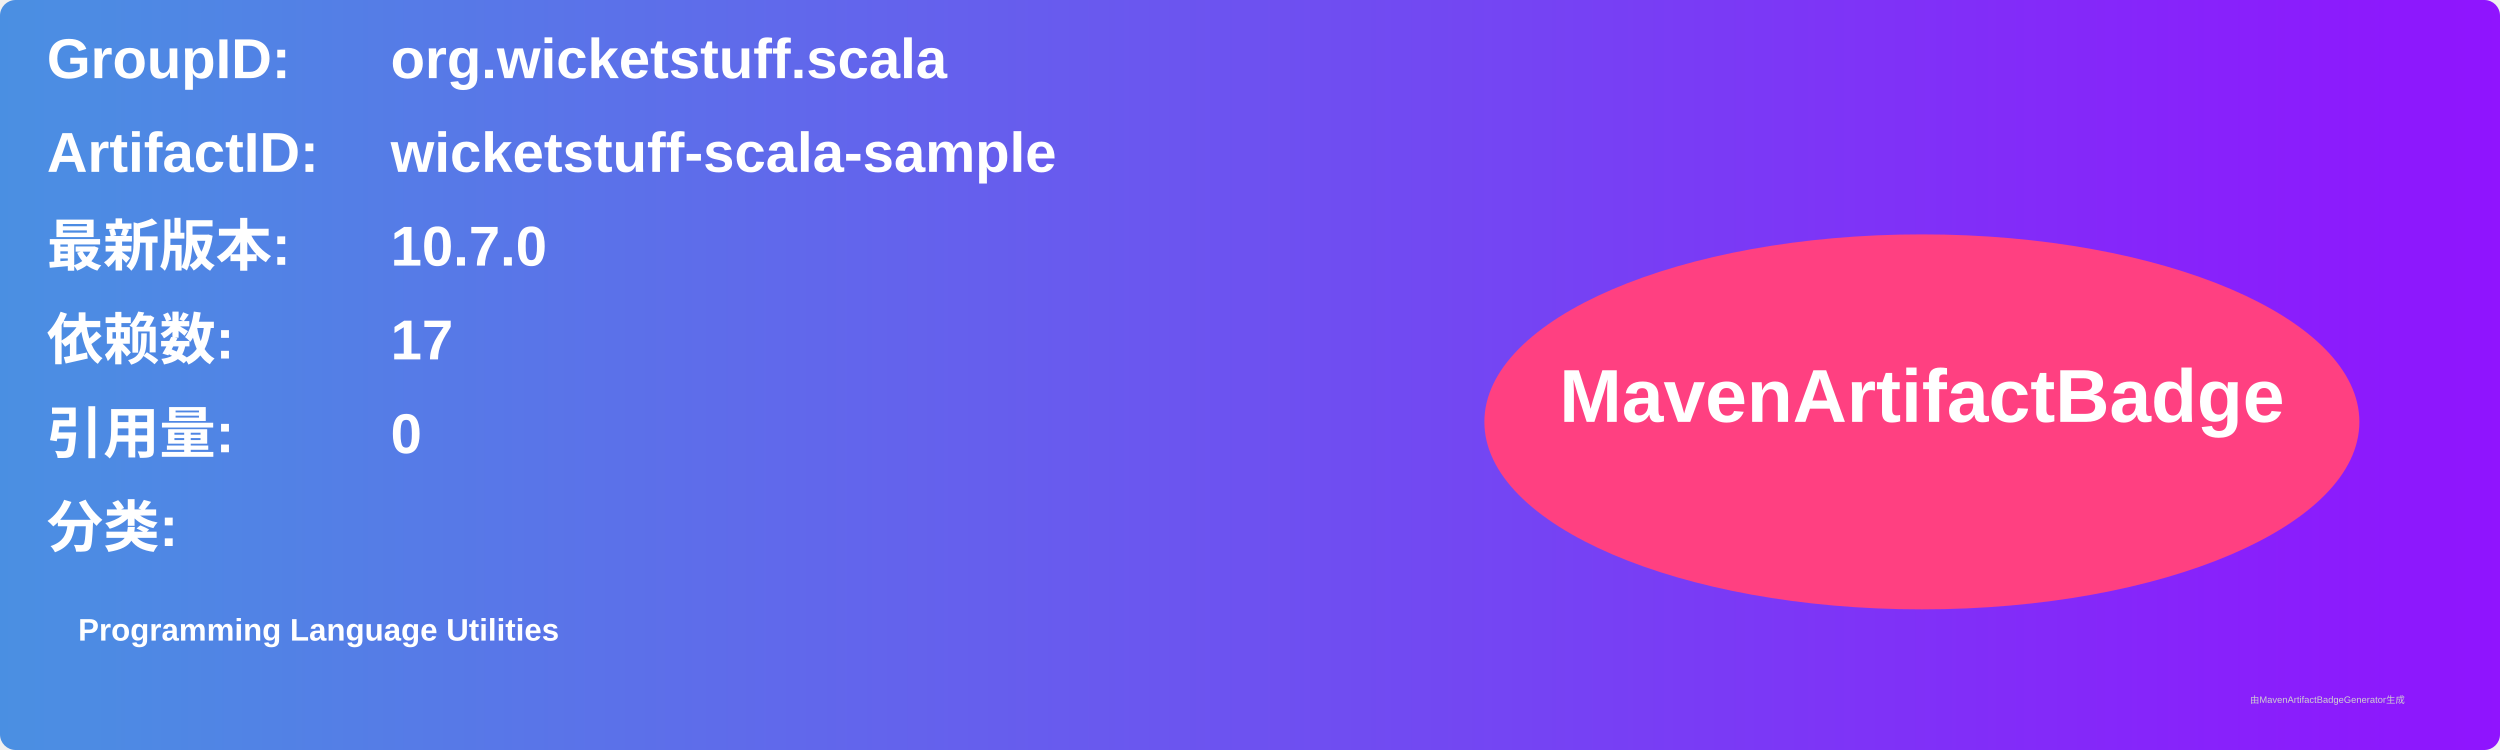
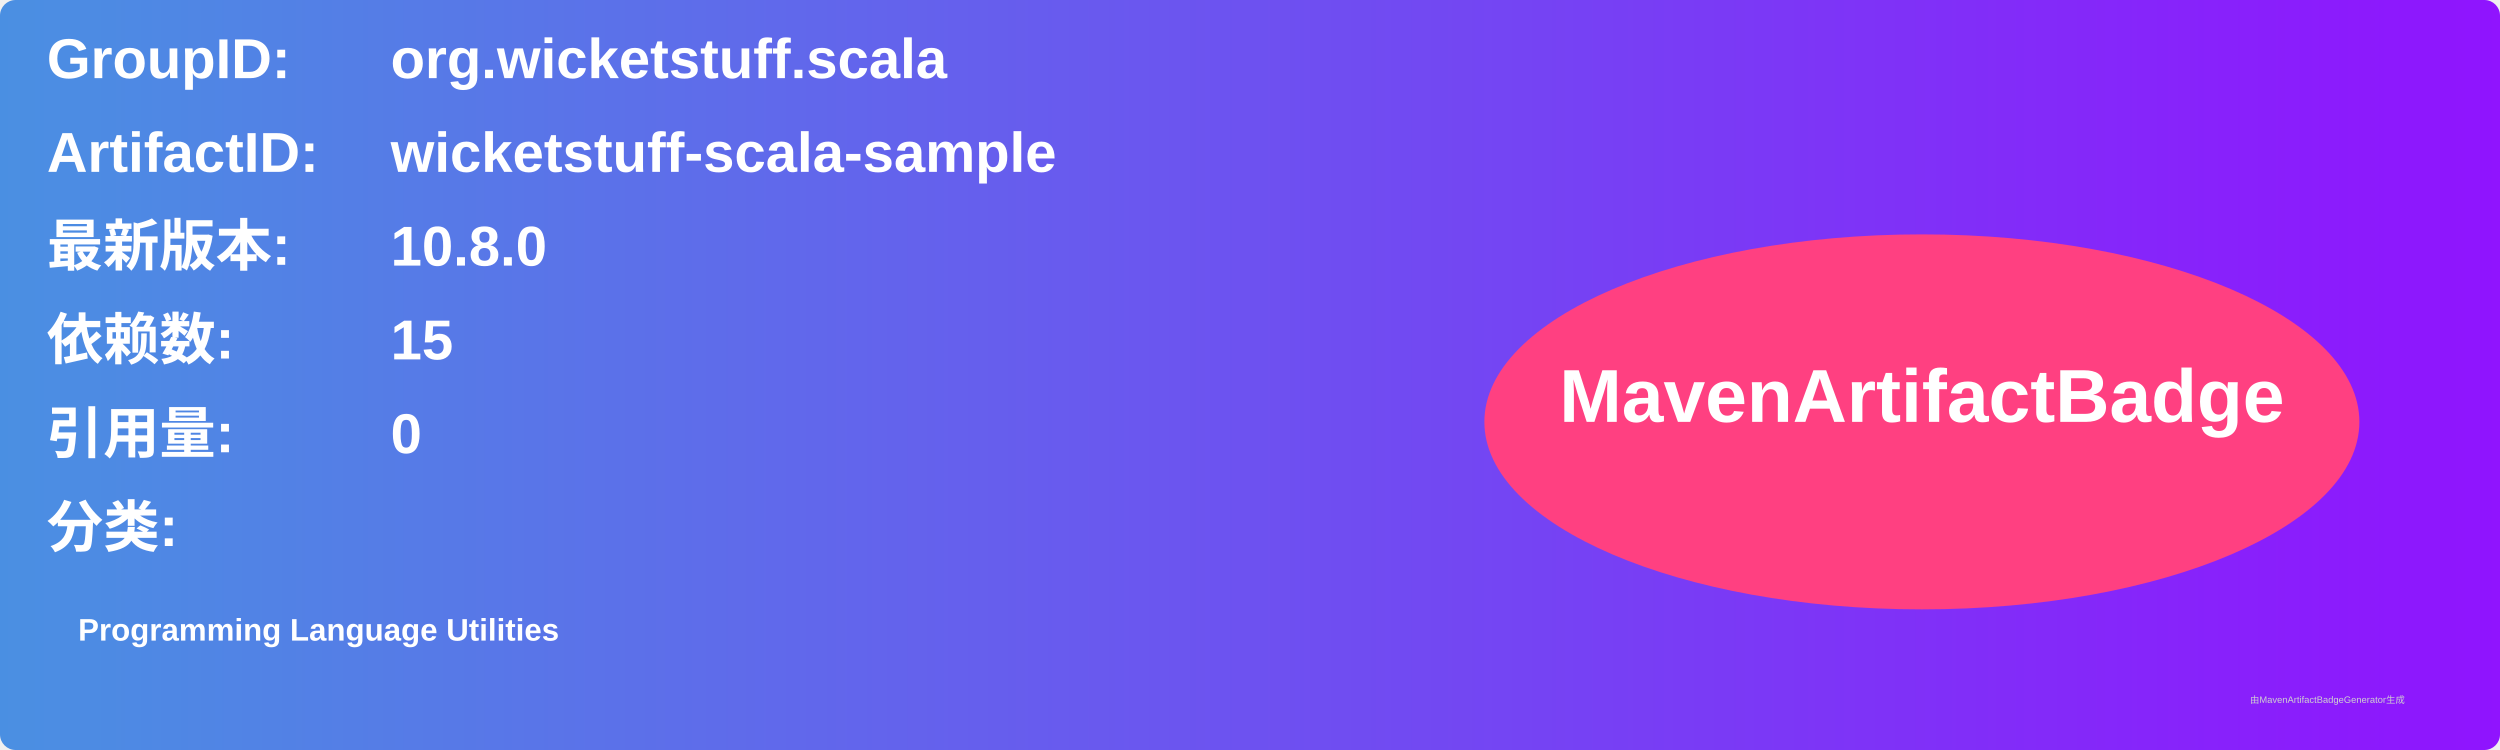
<svg xmlns="http://www.w3.org/2000/svg" width="800" height="240" viewBox="0 0 800 240">
  <linearGradient id="grad" x1="0%" y1="0%" x2="100%" y2="0%">
    <stop offset="0%" stop-color="#4a90e2" />
    <stop offset="100%" stop-color="#9013fe" />
  </linearGradient>
  <rect width="100%" height="100%" rx="5" ry="5" fill="url(#grad)" />
  <g transform="translate(15, 15)">
    <text x="0" y="10" font-family="Arial" font-size="18" fill="white" font-weight="bold" width="260">GroupID:</text>
    <text x="110" y="10" font-family="Arial" font-size="18" fill="white" font-weight="bold" width="460">org.wicketstuff.scala</text>
    <text x="0" y="40" font-family="Arial" font-size="18" fill="white" font-weight="bold" width="260">ArtifactID:</text>
    <text x="110" y="40" font-family="Arial" font-size="18" fill="white" font-weight="bold" width="460">wicketstuff-scala-sample</text>
    <text x="0" y="70" font-family="Arial" font-size="18" fill="white" font-weight="bold">最新版本:</text>
    <text x="110" y="70" font-family="Arial" font-size="18" fill="white" font-weight="bold">
-       <tspan font-weight="bold">10.7.0</tspan>
+       <tspan font-weight="bold">10.8.0</tspan>
    </text>
    <text x="0" y="100" font-family="Arial" font-size="18" fill="white" font-weight="bold">依赖数: </text>
    <text x="110" y="100" font-family="Arial" font-size="18" fill="white">
-       <tspan font-weight="bold">17</tspan>
+       <tspan font-weight="bold">15</tspan>
    </text>
    <text x="0" y="130" font-family="Arial" font-size="18" fill="white" font-weight="bold">引用量: </text>
    <text x="110" y="130" font-family="Arial" font-size="18" fill="white">
      <tspan font-weight="bold">0</tspan>
    </text>
    <text x="0" y="160" font-family="Arial" font-size="18" fill="white" font-weight="bold">分类:</text>
    <text x="10" y="190" font-family="Arial" font-size="10" fill="white">
      <tspan font-weight="bold">Programming Language Utilities</tspan>
    </text>
    <ellipse cx="600" cy="120" rx="140" ry="60" fill="#ff4081" />
    <text x="600" y="120" text-anchor="middle" font-family="Arial" font-size="24" fill="white" font-weight="bold">MavenArtifactBadge</text>
  </g>
  <text x="720" y="225" font-family="Arial" font-size="3" fill="#d0d0d0">由MavenArtifactBadgeGenerator生成</text>
</svg>
